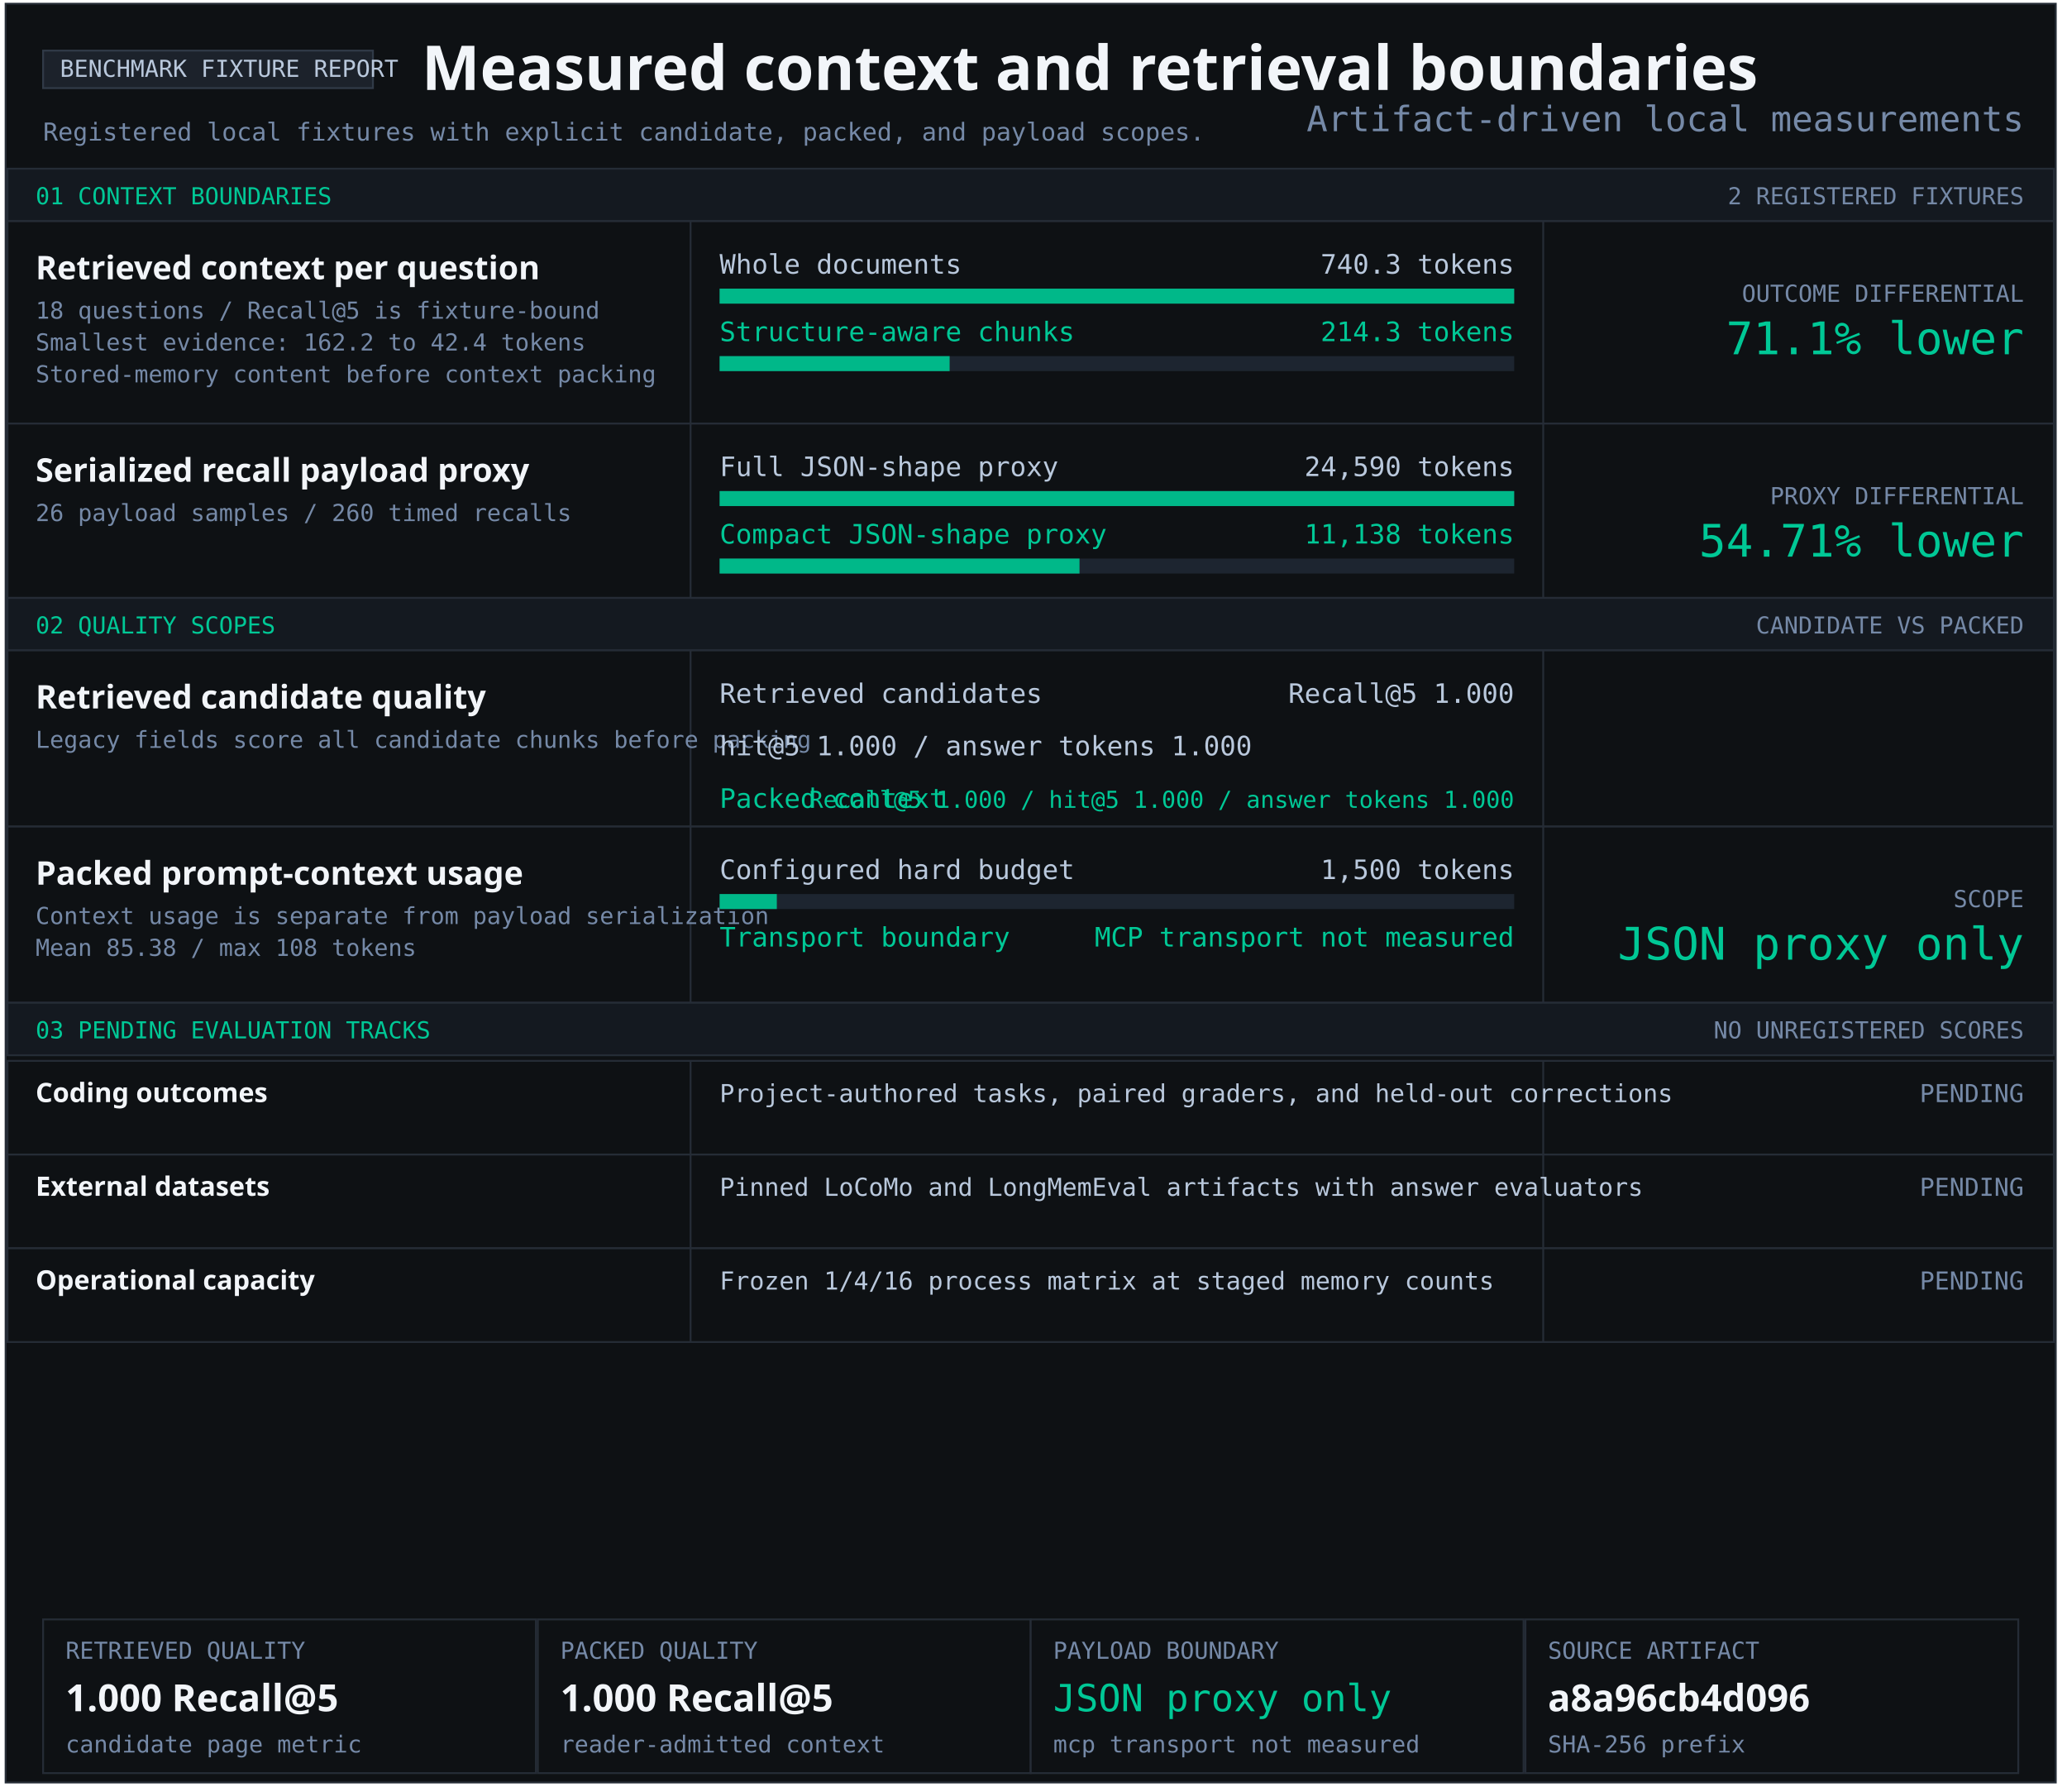
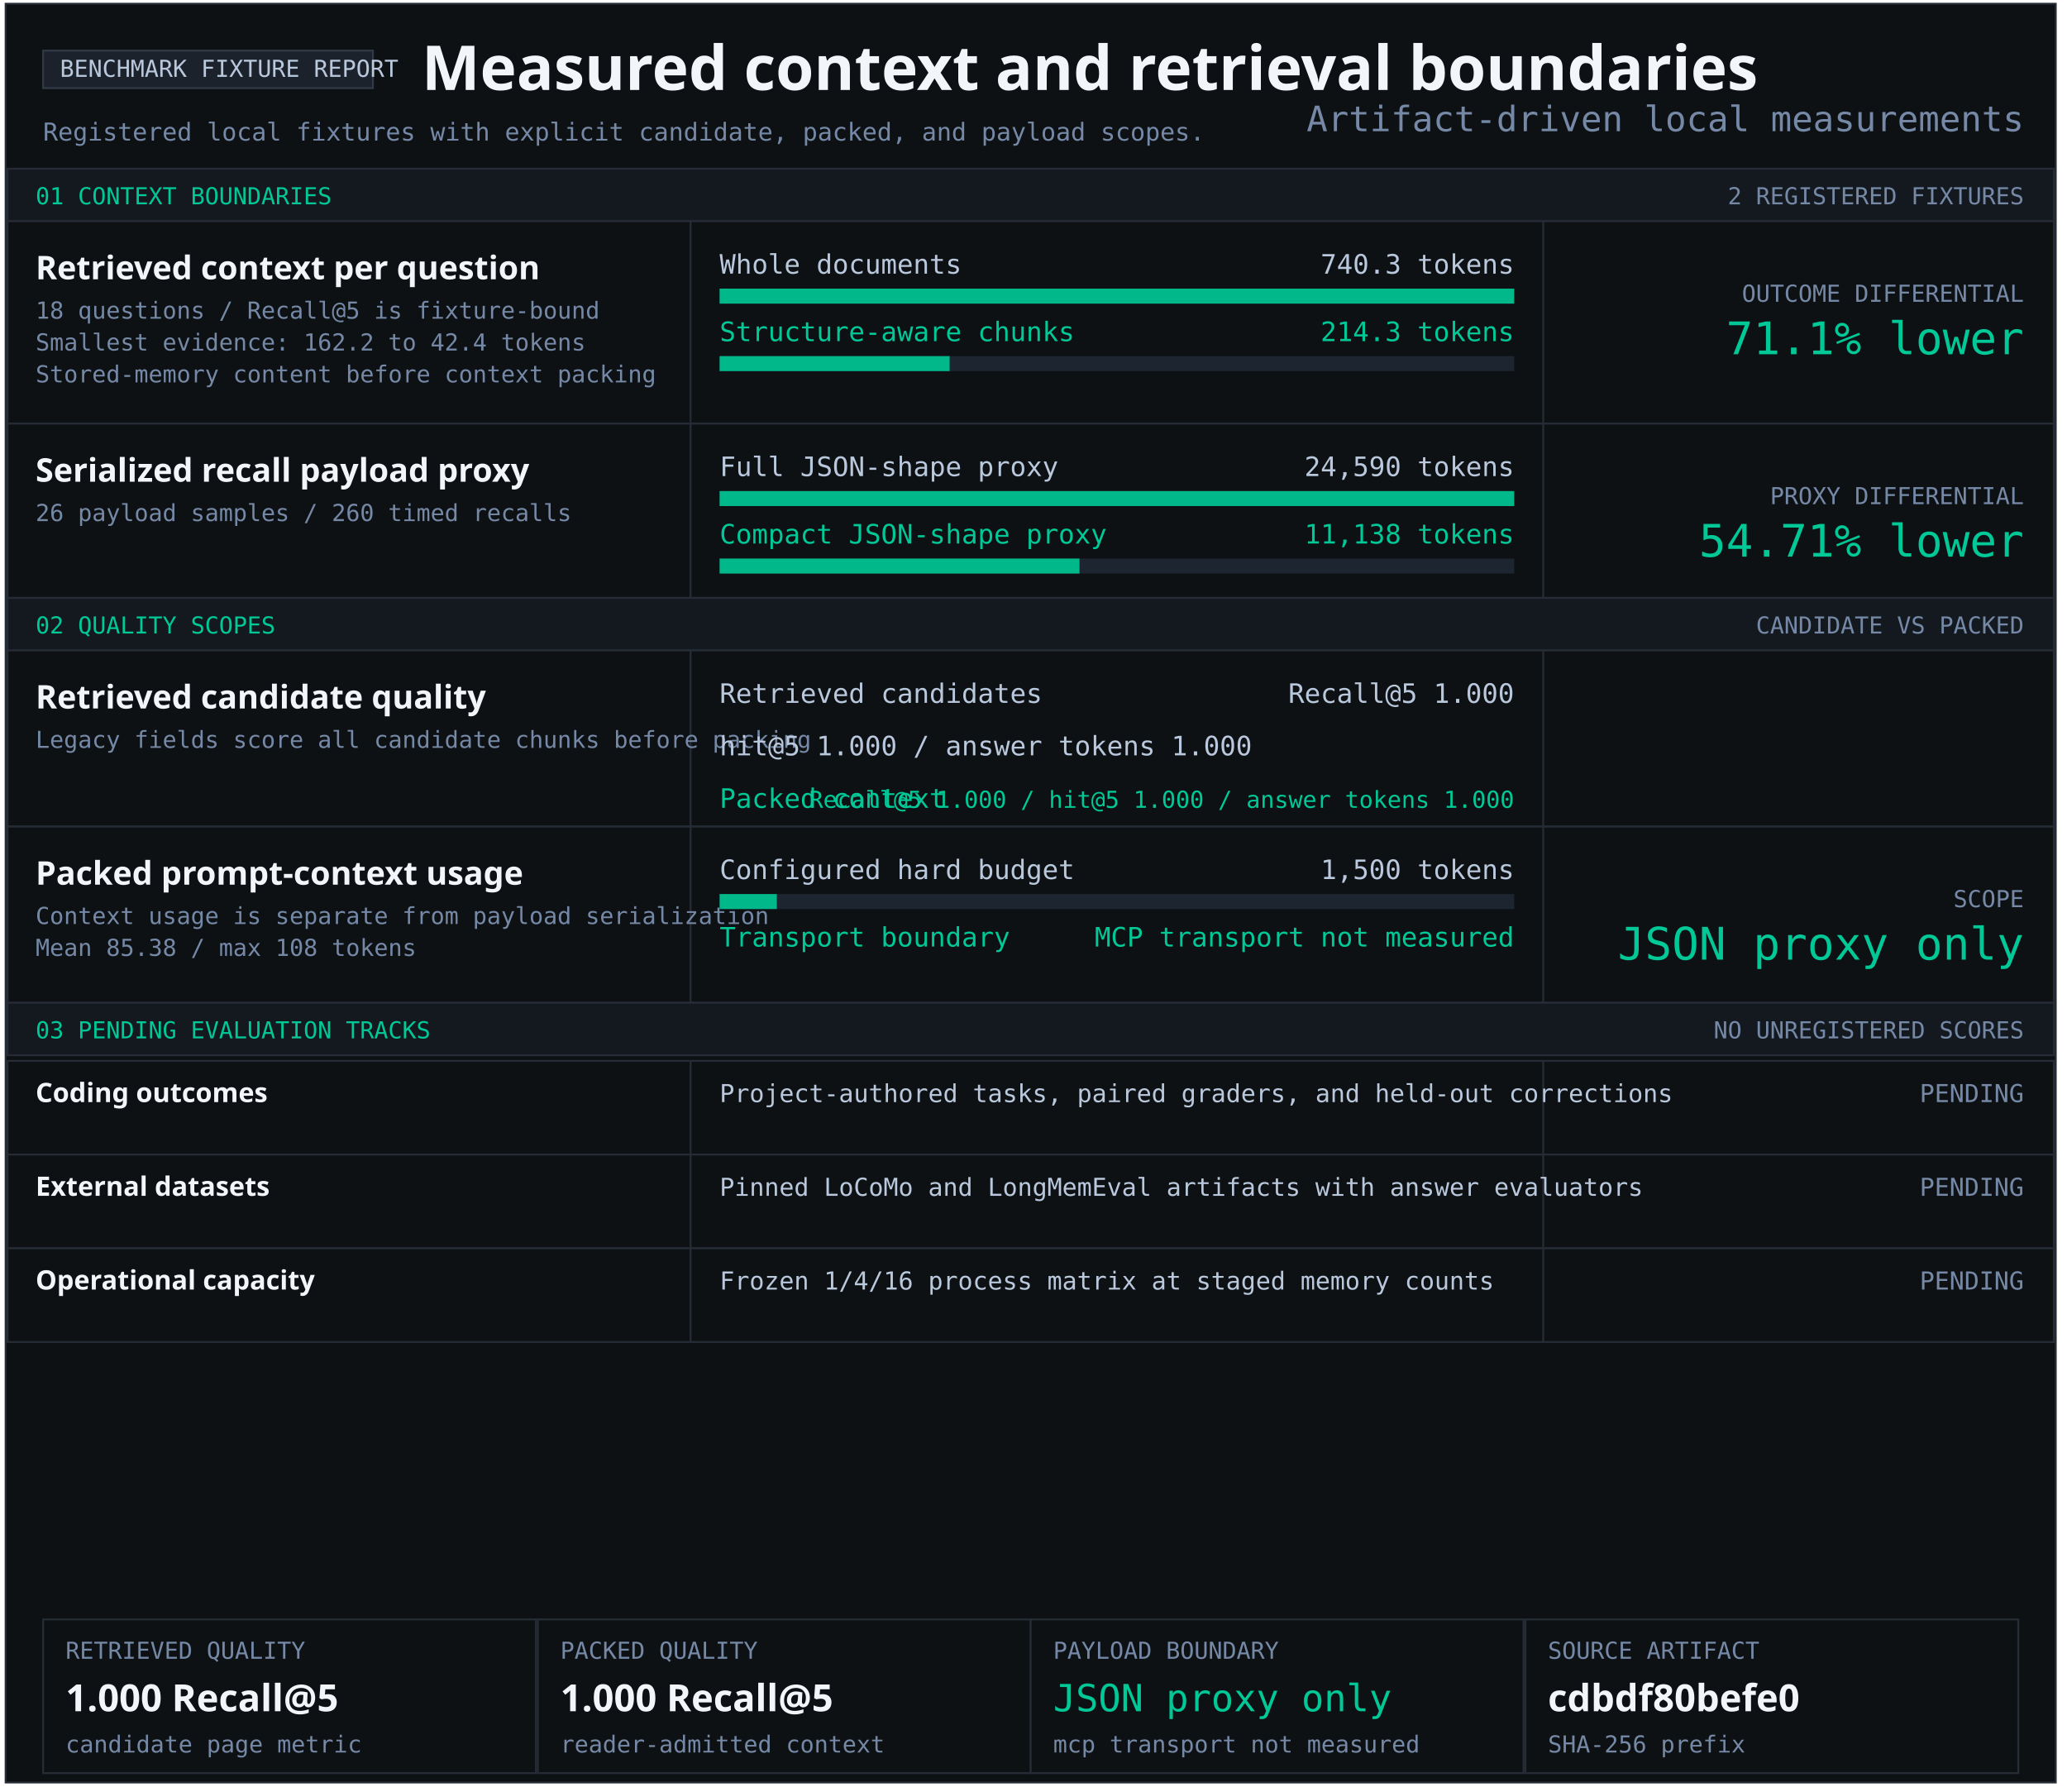
<svg xmlns="http://www.w3.org/2000/svg" width="1103" height="956" viewBox="0 0 1103 956" role="img" aria-labelledby="title desc">
  <style>text{font-family:Consolas,monospace;fill:#b9c8dc} .heading{font-family:Segoe UI,sans-serif;font-weight:700;fill:#f2f5f9} .green{fill:#00c896}.muted{fill:#7589a7}</style>
  <rect x="3" y="2" width="1094" height="949" fill="#0e1114" stroke="#252c36" />
  <rect x="23" y="27" width="176" height="20" fill="#1c222b" stroke="#303a47" />
  <text x="32" y="41" font-size="12.5" text-anchor="start">BENCHMARK FIXTURE REPORT</text>
  <text x="225" y="48" font-size="33" class="heading" text-anchor="start">Measured context and retrieval boundaries</text>
  <text x="23" y="75" font-size="13.2" class="muted" text-anchor="start">Registered local fixtures with explicit candidate, packed, and payload scopes.</text>
  <rect x="4" y="90" width="1092" height="28" fill="#141920" stroke="#252c36" />
  <text x="19" y="109" font-size="12.5" class="green" text-anchor="start">01 CONTEXT BOUNDARIES</text>
  <text x="1080" y="109" font-size="12.5" class="muted" text-anchor="end">2 REGISTERED FIXTURES</text>
  <rect x="4" y="118" width="1092" height="108" fill="#0e1114" stroke="#252c36" />
  <rect x="368" y="118" width="1" height="108" fill="#252c36" />
  <rect x="823" y="118" width="1" height="108" fill="#252c36" />
  <g aria-label="Structure-aware chunking; 740.3 to 214.3 tokens">
    <text x="19" y="149" font-size="17.4" class="heading" text-anchor="start">Retrieved context per question</text>
    <text x="19" y="170" font-size="12.5" class="muted" text-anchor="start">18 questions / Recall@5 is fixture-bound</text>
    <text x="19" y="187" font-size="12.5" class="muted" text-anchor="start">Smallest evidence: 162.2 to 42.4 tokens</text>
    <text x="19" y="204" font-size="12.5" class="muted" text-anchor="start">Stored-memory content before context packing</text>
    <text x="384" y="146" font-size="14.3" text-anchor="start">Whole documents</text>
    <text x="808" y="146" font-size="14.3" text-anchor="end">740.3 tokens</text>
    <rect x="384" y="154" width="424" height="8" fill="#1d2530" />
    <rect x="384" y="154" width="424.00" height="8" fill="#00b889" />
    <text x="384" y="182" font-size="14.3" class="green" text-anchor="start">Structure-aware chunks</text>
    <text x="808" y="182" font-size="14.3" class="green" text-anchor="end">214.3 tokens</text>
    <rect x="384" y="190" width="424" height="8" fill="#1d2530" />
    <rect x="384" y="190" width="122.74" height="8" fill="#00b889" />
    <text x="1080" y="161" font-size="12.5" class="muted" text-anchor="end">OUTCOME DIFFERENTIAL</text>
    <text x="1080" y="189" font-size="24" class="green" text-anchor="end">71.1% lower</text>
  </g>
  <rect x="4" y="226" width="1092" height="93" fill="#0e1114" stroke="#252c36" />
  <rect x="368" y="226" width="1" height="93" fill="#252c36" />
  <rect x="823" y="226" width="1" height="93" fill="#252c36" />
  <g aria-label="Serialized JSON-shape payload proxy; 24,590 full; 11,138 compact">
    <text x="19" y="257" font-size="17.4" class="heading" text-anchor="start">Serialized recall payload proxy</text>
    <text x="19" y="278" font-size="12.5" class="muted" text-anchor="start">26 payload samples / 260 timed recalls</text>
    <text x="384" y="254" font-size="14.3" text-anchor="start">Full JSON-shape proxy</text>
    <text x="808" y="254" font-size="14.3" text-anchor="end">24,590 tokens</text>
    <rect x="384" y="262" width="424" height="8" fill="#1d2530" />
    <rect x="384" y="262" width="424.00" height="8" fill="#00b889" />
    <text x="384" y="290" font-size="14.3" class="green" text-anchor="start">Compact JSON-shape proxy</text>
    <text x="808" y="290" font-size="14.3" class="green" text-anchor="end">11,138 tokens</text>
    <rect x="384" y="298" width="424" height="8" fill="#1d2530" />
    <rect x="384" y="298" width="192.05" height="8" fill="#00b889" />
    <text x="1080" y="269" font-size="12.5" class="muted" text-anchor="end">PROXY DIFFERENTIAL</text>
    <text x="1080" y="297" font-size="24" class="green" text-anchor="end">54.71% lower</text>
  </g>
  <rect x="4" y="319" width="1092" height="28" fill="#141920" stroke="#252c36" />
  <text x="19" y="338" font-size="12.5" class="green" text-anchor="start">02 QUALITY SCOPES</text>
  <text x="1080" y="338" font-size="12.5" class="muted" text-anchor="end">CANDIDATE VS PACKED</text>
  <rect x="4" y="347" width="1092" height="94" fill="#0e1114" stroke="#252c36" />
  <rect x="368" y="347" width="1" height="94" fill="#252c36" />
  <rect x="823" y="347" width="1" height="94" fill="#252c36" />
  <g aria-label="Retrieved candidate quality and packed context quality">
    <text x="19" y="378" font-size="17.4" class="heading" text-anchor="start">Retrieved candidate quality</text>
    <text x="19" y="399" font-size="12.5" class="muted" text-anchor="start">Legacy fields score all candidate chunks before packing</text>
    <text x="384" y="375" font-size="14.3" text-anchor="start">Retrieved candidates</text>
    <text x="808" y="375" font-size="14.3" text-anchor="end">Recall@5 1.000</text>
    <text x="384" y="403" font-size="14.3" text-anchor="start">hit@5 1.000 / answer tokens 1.000</text>
    <text x="384" y="431" font-size="14.3" class="green" text-anchor="start">Packed context</text>
    <text x="808" y="431" font-size="12.5" class="green" text-anchor="end">Recall@5 1.000 / hit@5 1.000 / answer tokens 1.000</text>
  </g>
  <rect x="4" y="441" width="1092" height="94" fill="#0e1114" stroke="#252c36" />
  <rect x="368" y="441" width="1" height="94" fill="#252c36" />
  <rect x="823" y="441" width="1" height="94" fill="#252c36" />
  <text x="19" y="472" font-size="17.4" class="heading" text-anchor="start">Packed prompt-context usage</text>
  <text x="19" y="493" font-size="12.5" class="muted" text-anchor="start">Context usage is separate from payload serialization</text>
  <text x="19" y="510" font-size="12.5" class="muted" text-anchor="start">Mean 85.38 / max 108 tokens</text>
  <text x="384" y="469" font-size="14.3" text-anchor="start">Configured hard budget</text>
  <text x="808" y="469" font-size="14.3" text-anchor="end">1,500 tokens</text>
  <rect x="384" y="477" width="424" height="8" fill="#1d2530" />
  <rect x="384" y="477" width="30.53" height="8" fill="#00b889" />
  <text x="384" y="505" font-size="14.3" class="green" text-anchor="start">Transport boundary</text>
  <text x="808" y="505" font-size="14.3" class="green" text-anchor="end">MCP transport not measured</text>
  <text x="1080" y="484" font-size="12.5" class="muted" text-anchor="end">SCOPE</text>
  <text x="1080" y="512" font-size="24" class="green" text-anchor="end">JSON proxy only</text>
  <rect x="4" y="535" width="1092" height="28" fill="#141920" stroke="#252c36" />
  <text x="19" y="554" font-size="12.5" class="green" text-anchor="start">03 PENDING EVALUATION TRACKS</text>
  <text x="1080" y="554" font-size="12.5" class="muted" text-anchor="end">NO UNREGISTERED SCORES</text>
  <rect x="4" y="566" width="1092" height="50" fill="#0e1114" stroke="#252c36" />
  <rect x="368" y="566" width="1" height="50" fill="#252c36" />
  <rect x="823" y="566" width="1" height="50" fill="#252c36" />
  <text x="19" y="588" font-size="14.3" class="heading" text-anchor="start">Coding outcomes</text>
  <text x="384" y="588" font-size="13.2" text-anchor="start">Project-authored tasks, paired graders, and held-out corrections</text>
  <text x="1080" y="588" font-size="13.2" class="muted" text-anchor="end">PENDING</text>
  <rect x="4" y="616" width="1092" height="50" fill="#0e1114" stroke="#252c36" />
  <rect x="368" y="616" width="1" height="50" fill="#252c36" />
  <rect x="823" y="616" width="1" height="50" fill="#252c36" />
  <text x="19" y="638" font-size="14.3" class="heading" text-anchor="start">External datasets</text>
  <text x="384" y="638" font-size="13.2" text-anchor="start">Pinned LoCoMo and LongMemEval artifacts with answer evaluators</text>
  <text x="1080" y="638" font-size="13.2" class="muted" text-anchor="end">PENDING</text>
  <rect x="4" y="666" width="1092" height="50" fill="#0e1114" stroke="#252c36" />
  <rect x="368" y="666" width="1" height="50" fill="#252c36" />
  <rect x="823" y="666" width="1" height="50" fill="#252c36" />
  <text x="19" y="688" font-size="14.3" class="heading" text-anchor="start">Operational capacity</text>
  <text x="384" y="688" font-size="13.2" text-anchor="start">Frozen 1/4/16 process matrix at staged memory counts</text>
  <text x="1080" y="688" font-size="13.2" class="muted" text-anchor="end">PENDING</text>
  <rect x="23" y="864" width="263" height="82" fill="#0e1114" stroke="#252c36" />
  <text x="35" y="885" font-size="12.5" class="muted" text-anchor="start">RETRIEVED QUALITY</text>
  <text x="35" y="913" font-size="20" class="heading" text-anchor="start">1.000 Recall@5</text>
  <text x="35" y="935" font-size="12.5" class="muted" text-anchor="start">candidate page metric</text>
  <rect x="287" y="864" width="263" height="82" fill="#0e1114" stroke="#252c36" />
  <text x="299" y="885" font-size="12.5" class="muted" text-anchor="start">PACKED QUALITY</text>
  <text x="299" y="913" font-size="20" class="heading" text-anchor="start">1.000 Recall@5</text>
  <text x="299" y="935" font-size="12.5" class="muted" text-anchor="start">reader-admitted context</text>
  <rect x="550" y="864" width="263" height="82" fill="#0e1114" stroke="#252c36" />
  <text x="562" y="885" font-size="12.5" class="muted" text-anchor="start">PAYLOAD BOUNDARY</text>
  <text x="562" y="913" font-size="20" class="green" text-anchor="start">JSON proxy only</text>
  <text x="562" y="935" font-size="12.5" class="muted" text-anchor="start">mcp transport not measured</text>
  <rect x="814" y="864" width="263" height="82" fill="#0e1114" stroke="#252c36" />
  <text x="826" y="885" font-size="12.5" class="muted" text-anchor="start">SOURCE ARTIFACT</text>
-   <text x="826" y="913" font-size="20" class="heading" text-anchor="start">a8a96cb4d096</text>
+   <text x="826" y="913" font-size="20" class="heading" text-anchor="start">cdbdf80befe0</text>
  <text x="826" y="935" font-size="12.5" class="muted" text-anchor="start">SHA-256 prefix</text>
  <text x="1080" y="70" font-size="18.7" class="muted" text-anchor="end">Artifact-driven local measurements</text>
</svg>
